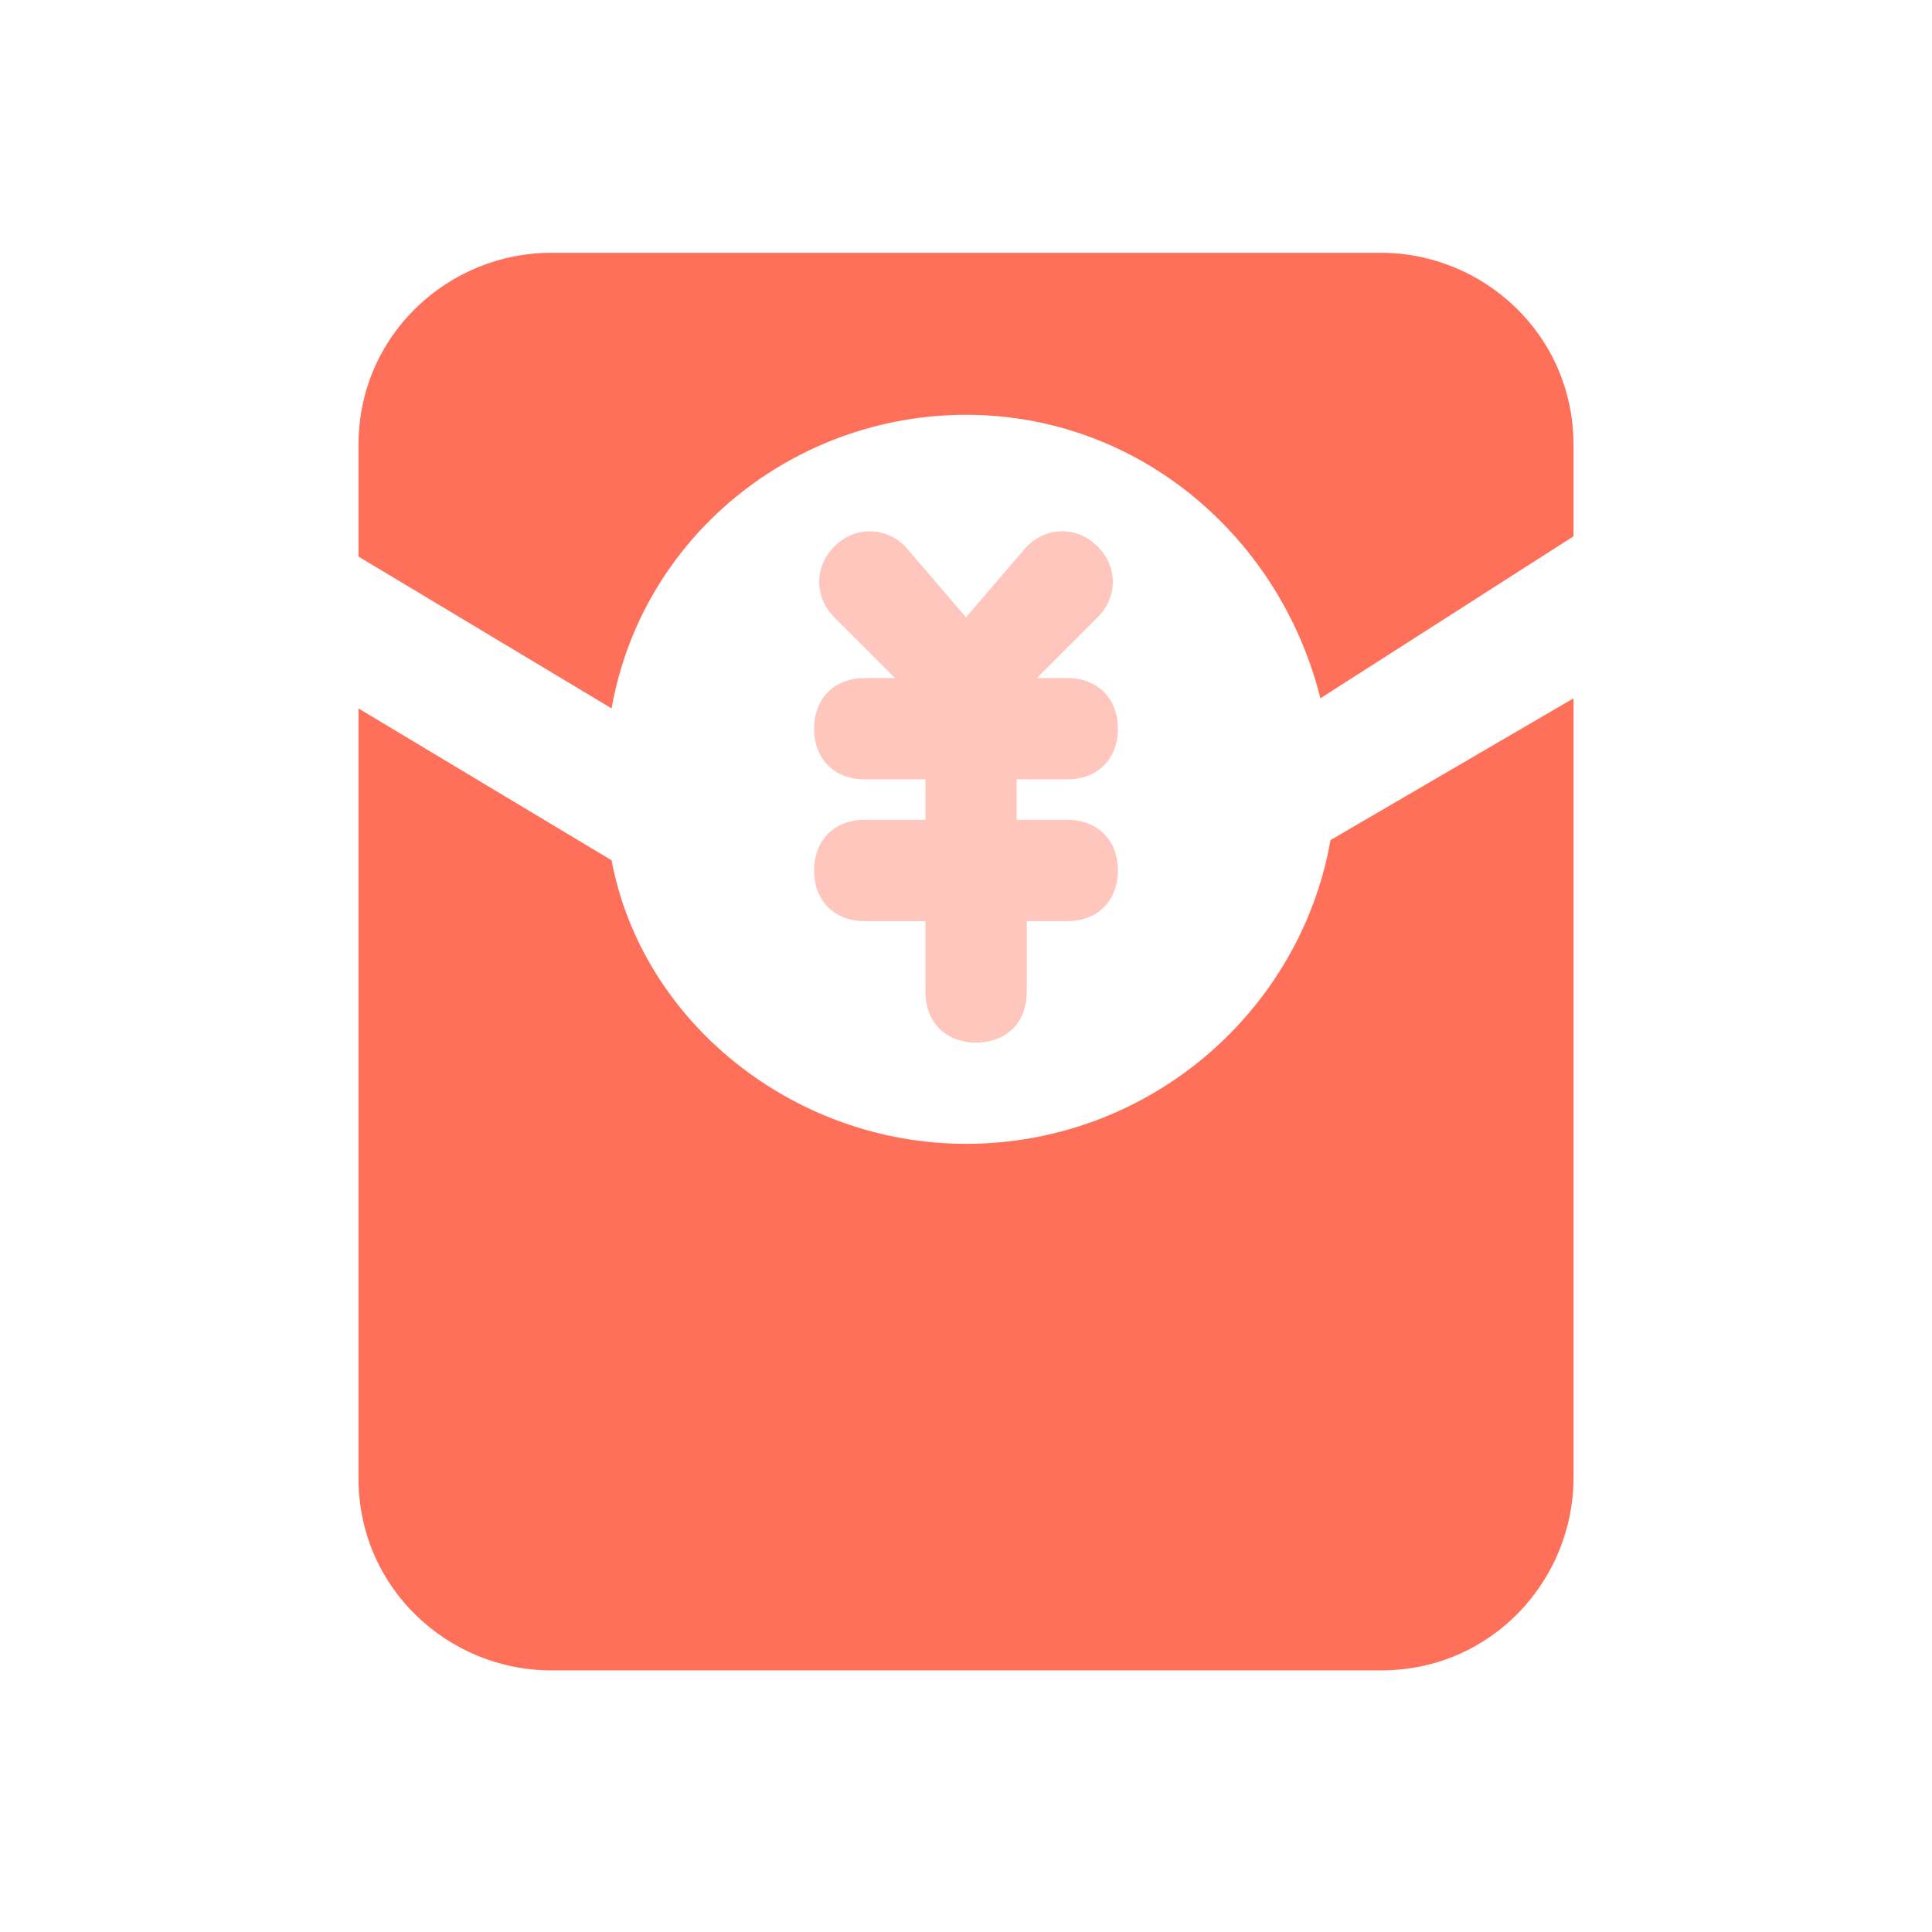
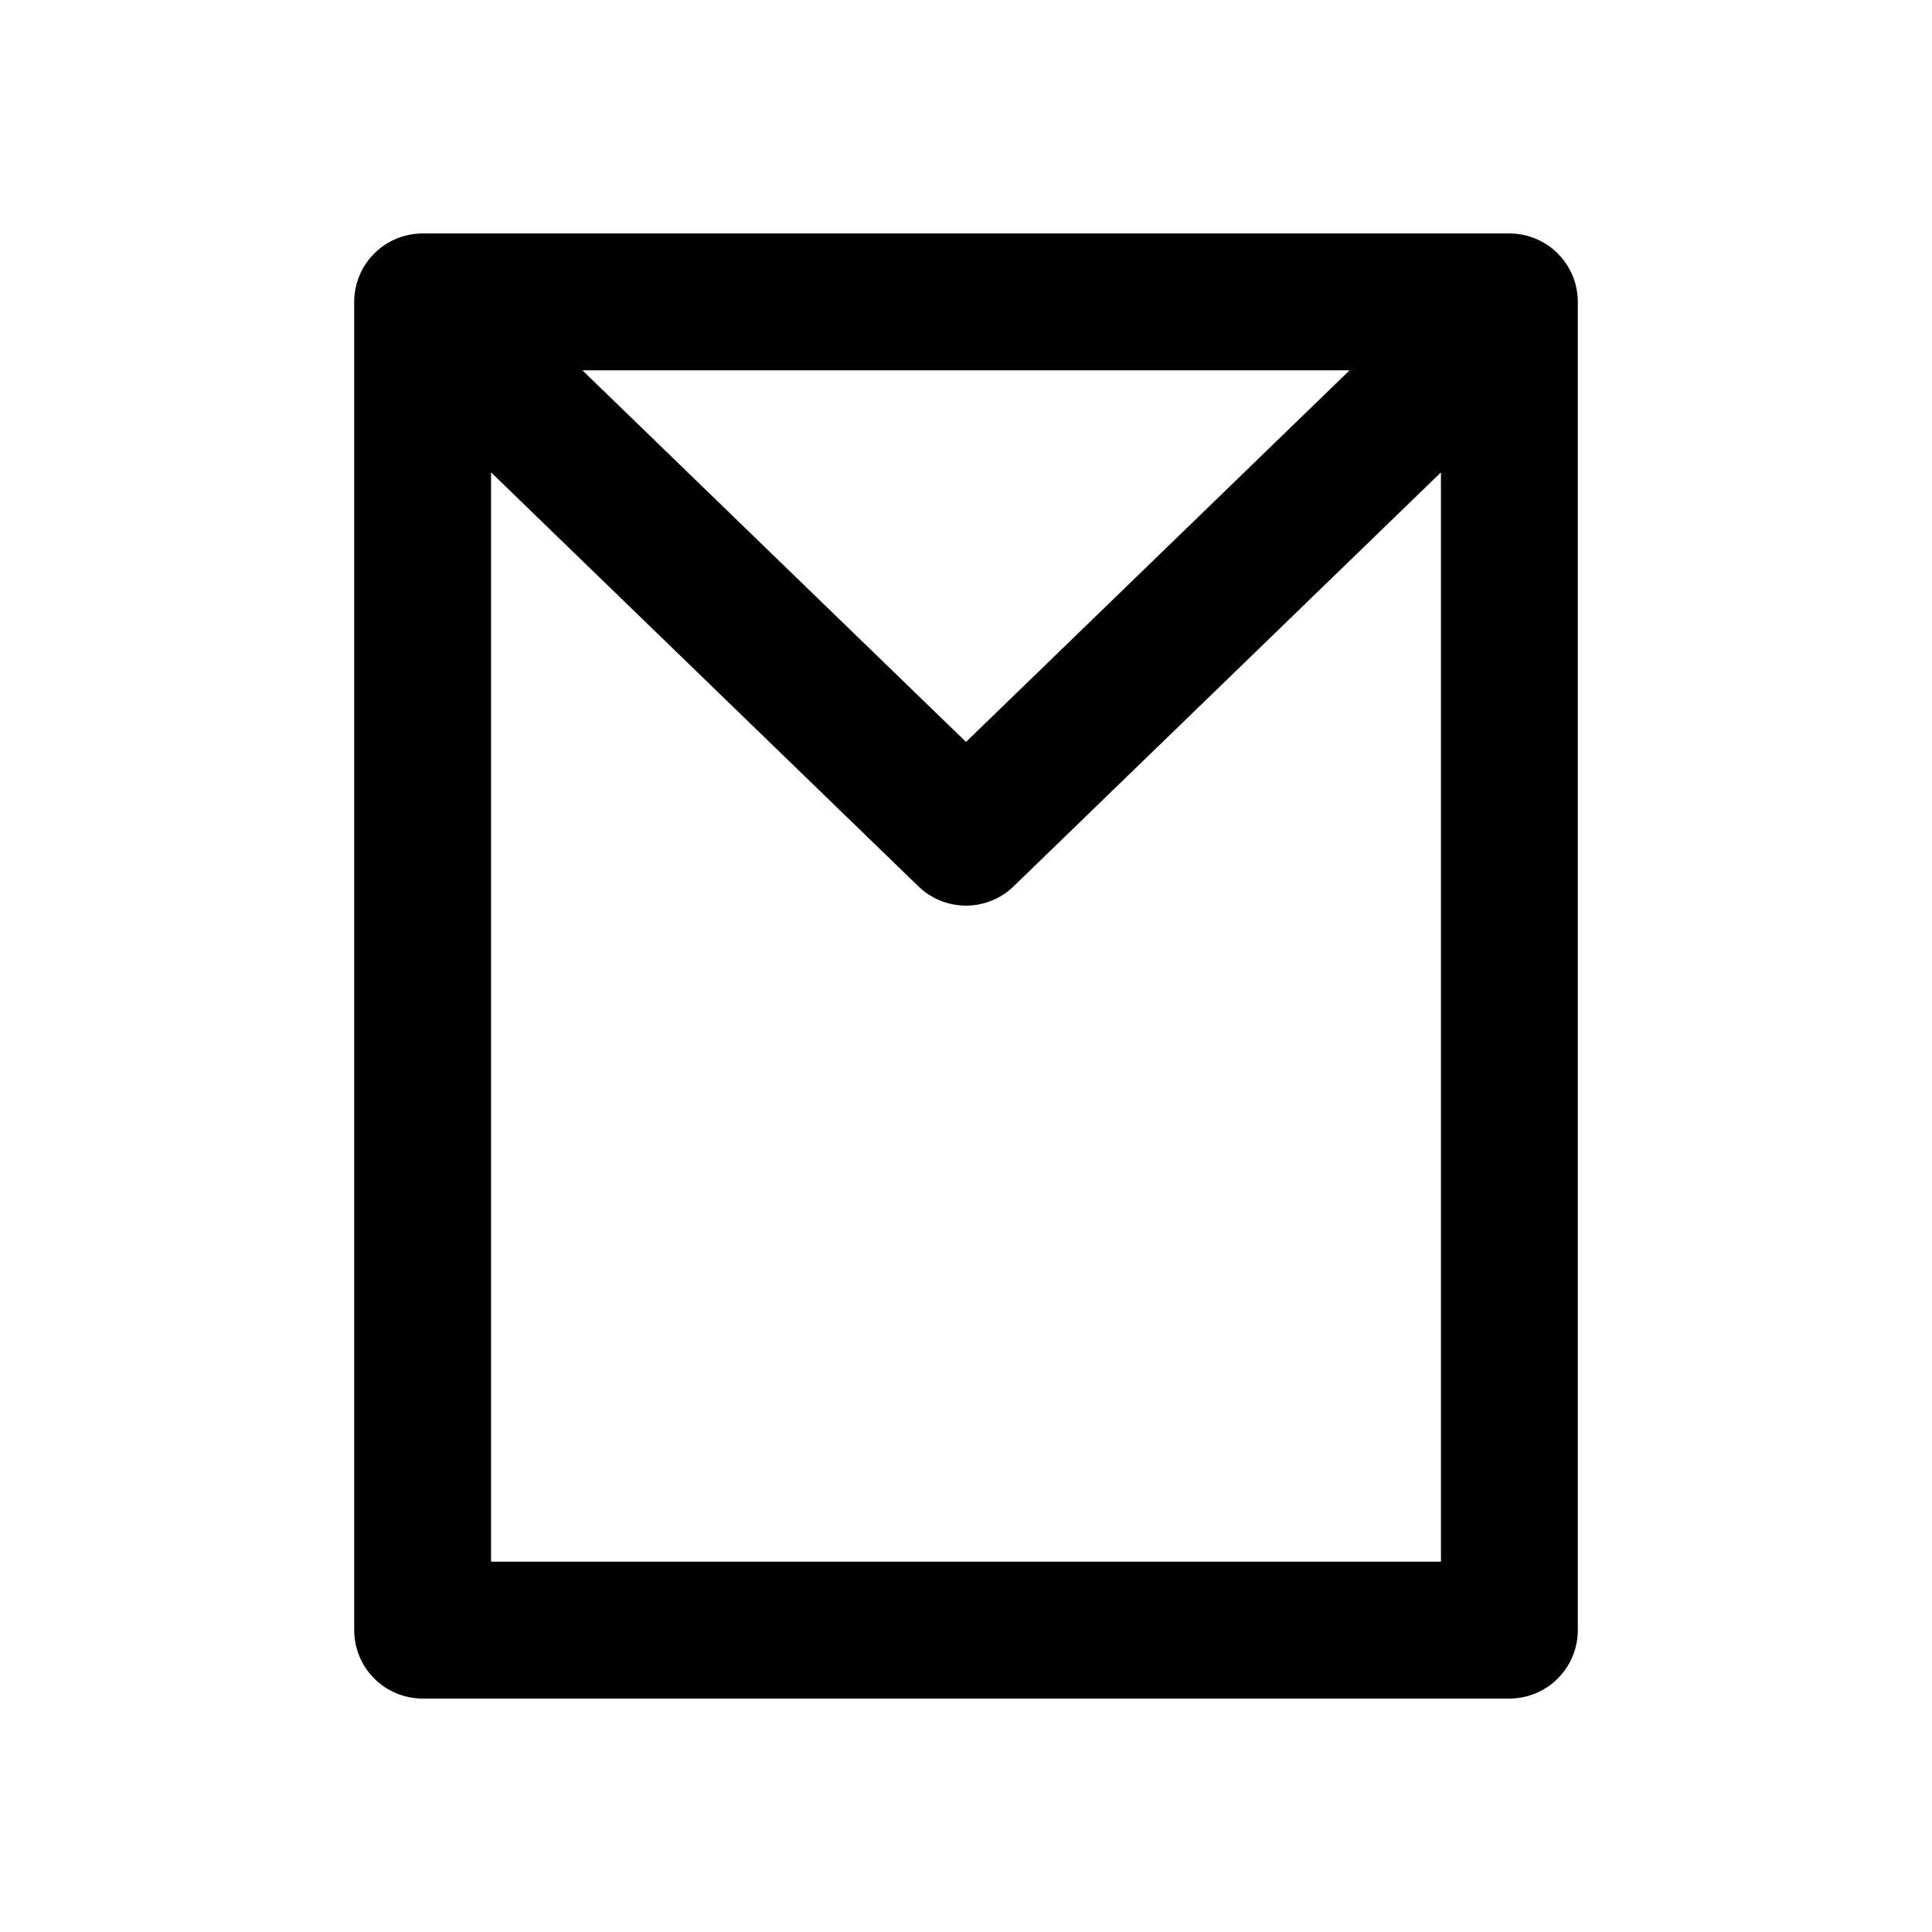
- <svg viewBox="0 0 1024 1024">
-   <path fill="#ff705a" d="M705.2 445.28C689.12 536.48 608.608 606.256 512 606.256c-91.232 0-171.728-64.4-187.84-150.272l-134.16-80.496V783.36c0 59.04 48.304 101.968 101.968 101.968h440.064c59.04 0 101.968-48.288 101.968-101.968V370.128l-128.8 75.136zM512 219.856c91.232 0 166.368 64.4 187.84 150.256l134.16-85.856v-48.304c0-59.04-48.304-101.968-101.968-101.968H291.968c-53.664 0-101.968 42.928-101.968 101.968v59.04l134.16 80.48c16.112-91.216 96.608-155.616 187.84-155.616z" />
-   <path fill="#ff705a" opacity=".4" d="M565.664 434.528h-26.832v-21.456h26.832c16.112 0 26.832-10.736 26.832-26.832 0-16.112-10.72-26.848-26.832-26.848h-16.096l32.208-32.192c10.72-10.72 10.72-26.832 0-37.568-10.736-10.72-26.848-10.72-37.568 0L512 327.2l-32.192-37.568c-10.736-10.72-26.848-10.72-37.568 0-10.736 10.72-10.736 26.832 0 37.568l32.192 32.192h-16.096c-16.096 0-26.832 10.736-26.832 26.848 0 16.096 10.72 26.832 26.832 26.832h32.192v21.456h-32.192c-16.096 0-26.832 10.736-26.832 26.832 0 16.112 10.72 26.848 26.832 26.848h32.192v37.568c0 16.096 10.736 26.816 26.848 26.816 16.096 0 26.832-10.72 26.832-26.816v-37.568h21.456c16.112 0 26.832-10.736 26.832-26.848 0-16.096-10.72-26.832-26.832-26.832z" />
+ <svg viewBox="0 0 24 24">
+   <path d="M5.25 3.75h13.5v16.5H5.25zM5.6 4.2 12 10.4l6.4-6.2" fill="none" stroke="currentColor" stroke-linecap="round" stroke-linejoin="round" stroke-width="1.7" />
</svg>
